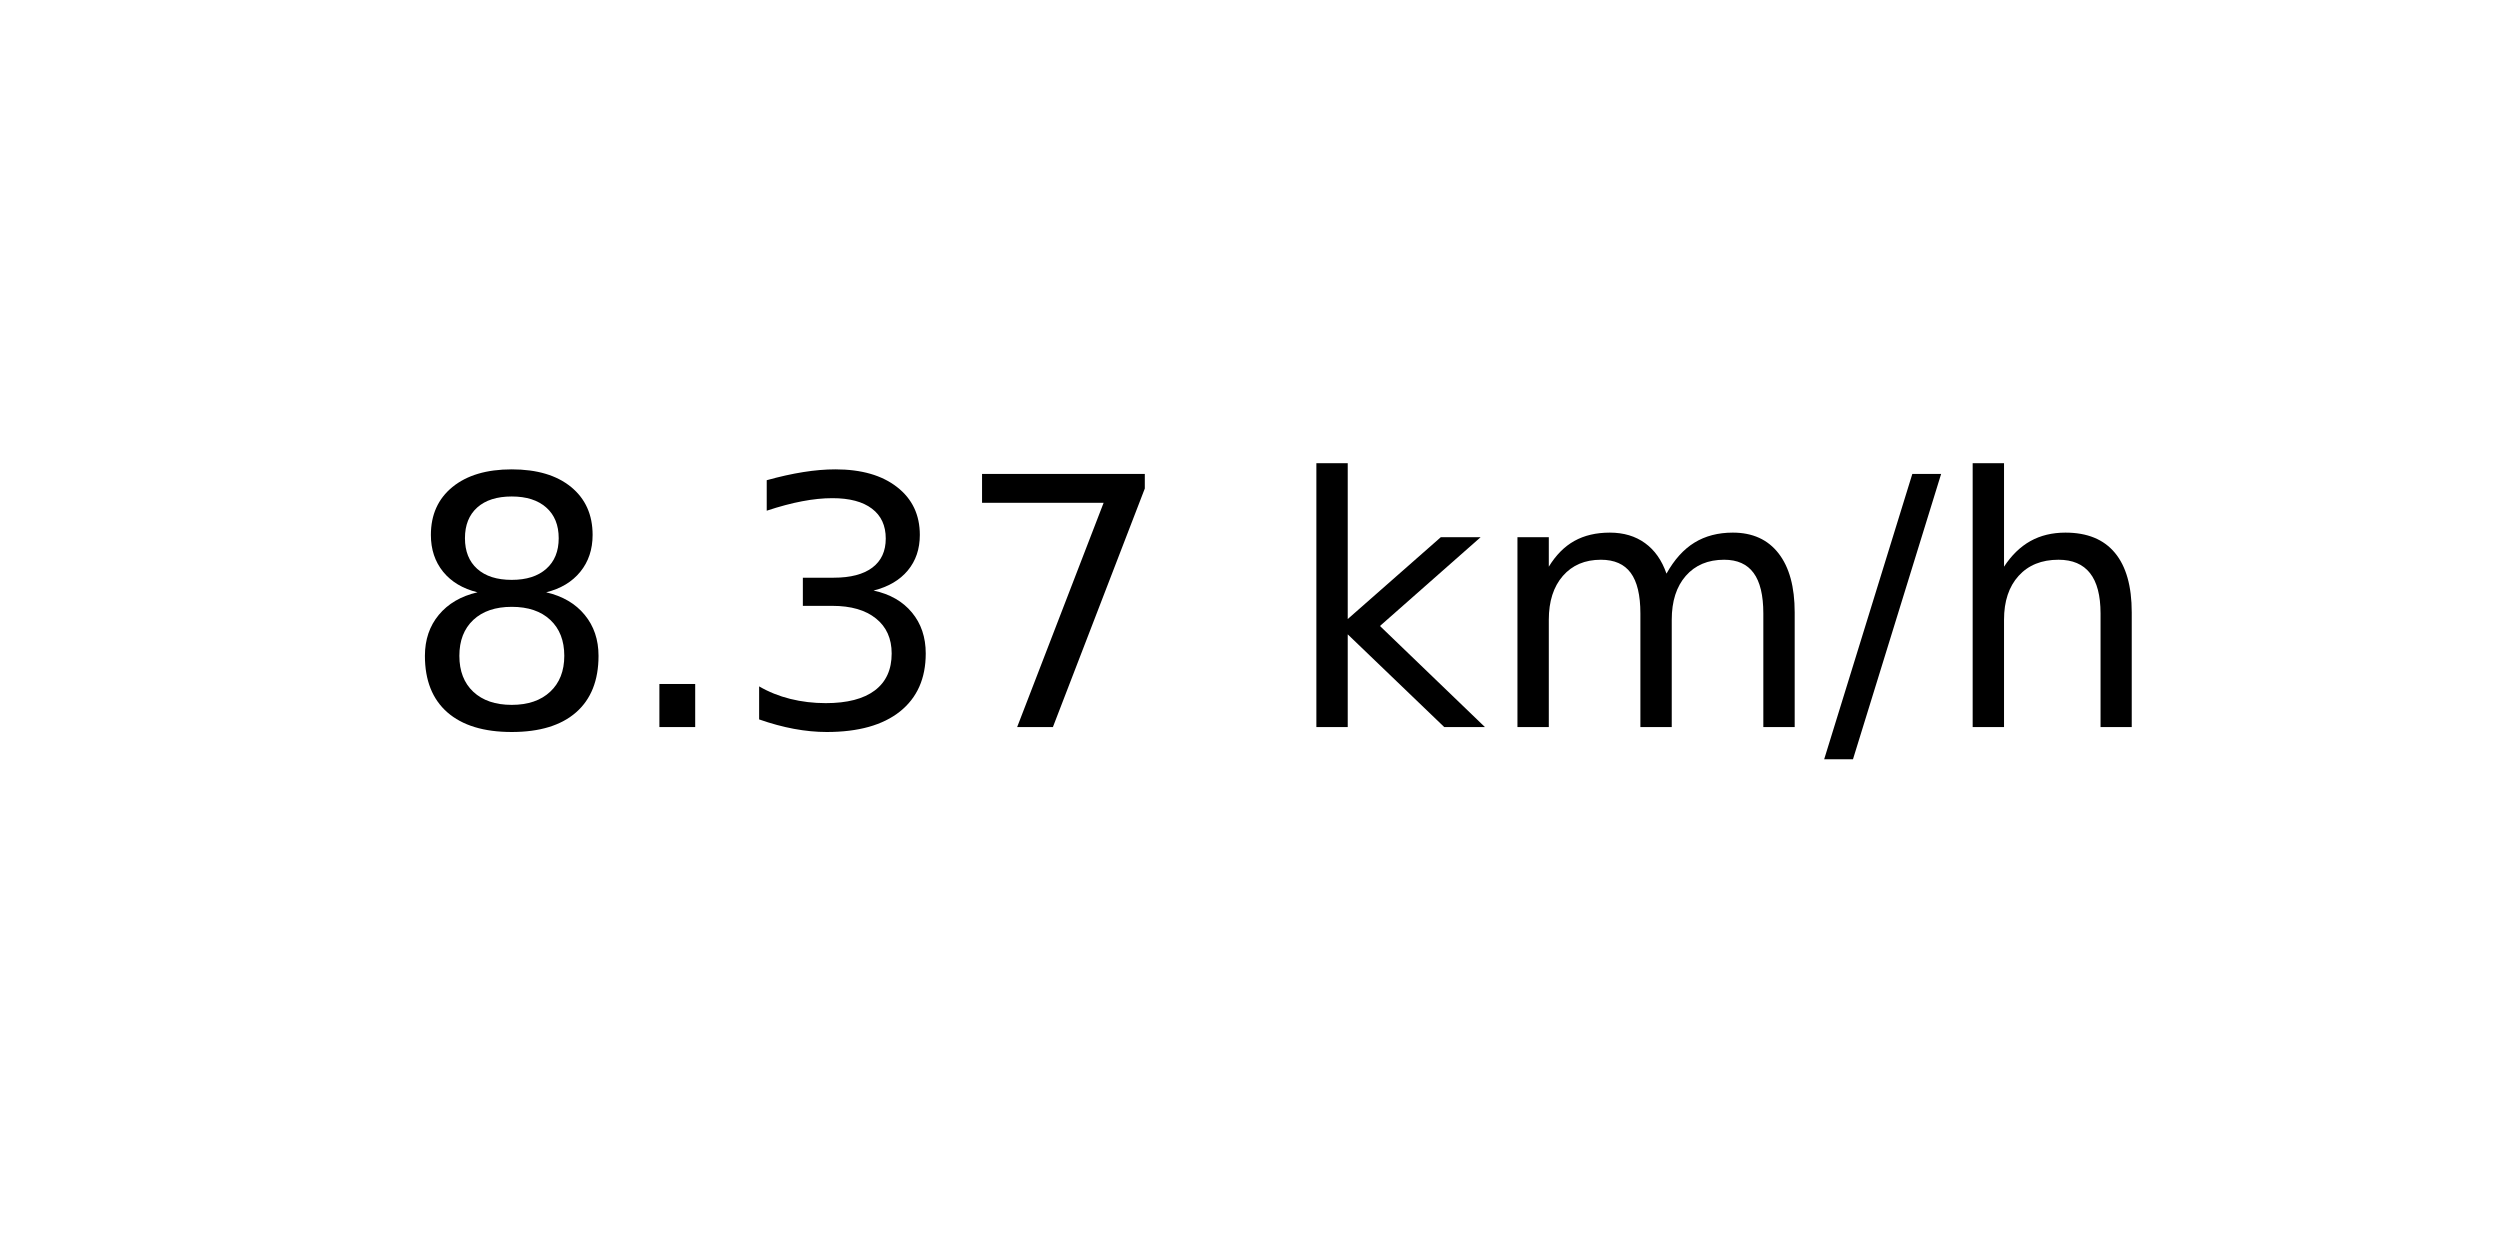
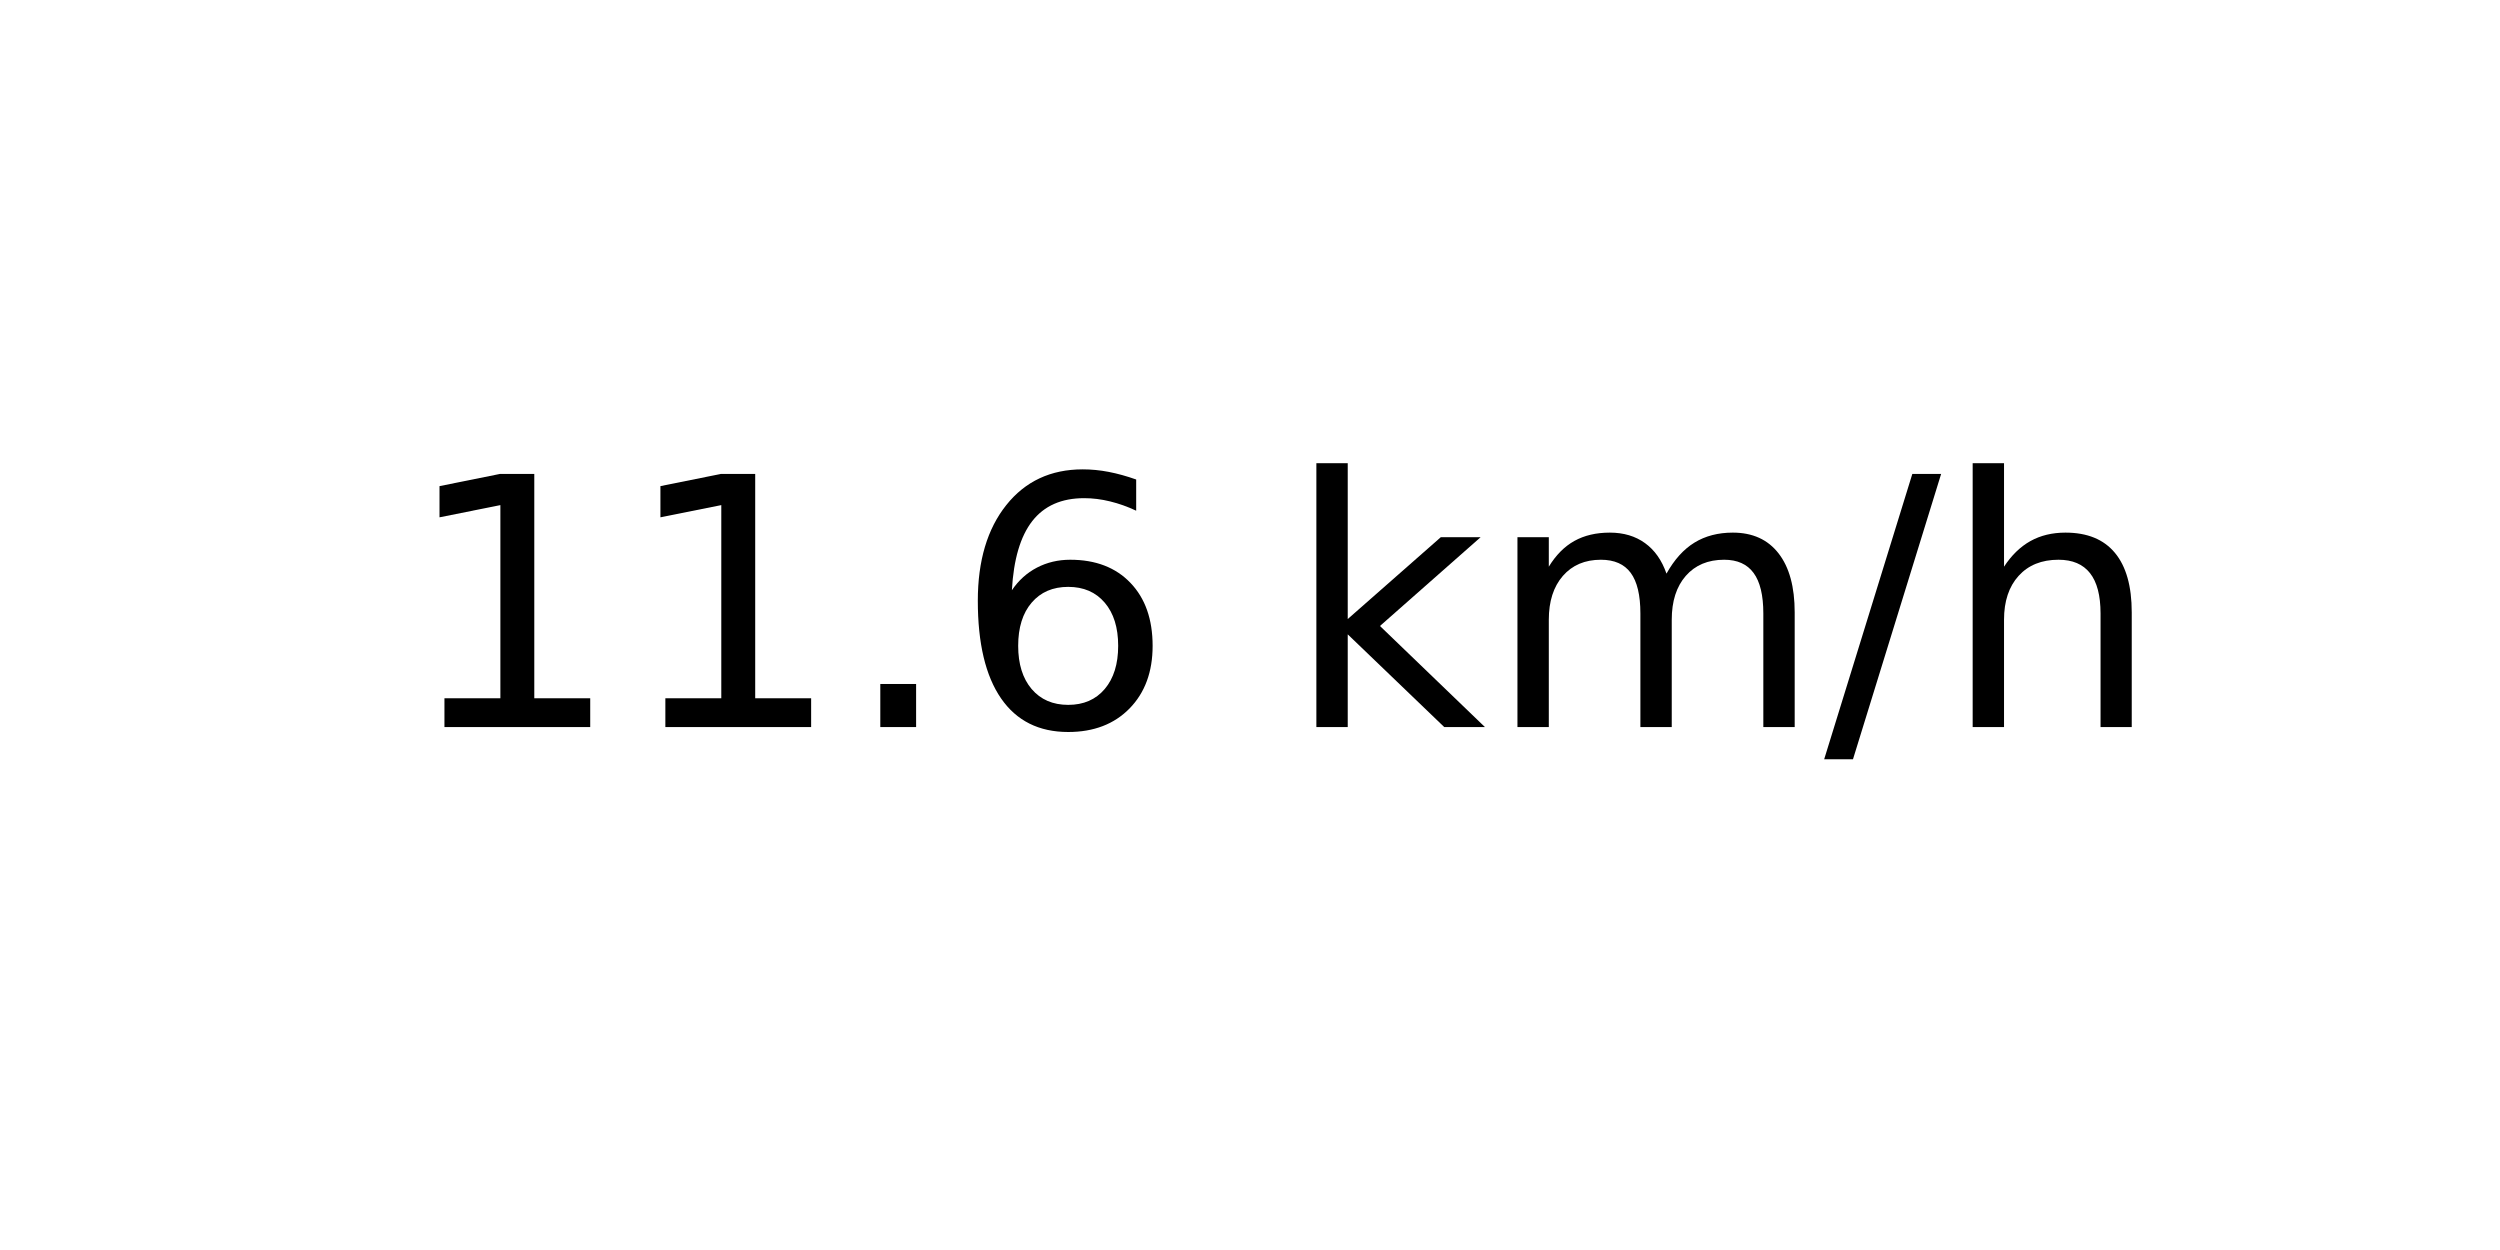
<svg xmlns="http://www.w3.org/2000/svg" xmlns:xlink="http://www.w3.org/1999/xlink" width="72pt" height="36pt" viewBox="0 0 72 36" version="1.1">
  <defs>
    <style type="text/css">*{stroke-linejoin: round; stroke-linecap: butt}</style>
  </defs>
  <g id="figure_1">
    <g id="axes_1">
      <g id="text_1">
        <g transform="translate(11.55937 20.93937) scale(0.1 -0.1)">
          <defs>
-             <path id="DejaVuSans-38" d="M 2034 2216  Q 1584 2216 1326 1975  Q 1069 1734 1069 1313  Q 1069 891 1326 650  Q 1584 409 2034 409  Q 2484 409 2743 651  Q 3003 894 3003 1313  Q 3003 1734 2745 1975  Q 2488 2216 2034 2216  z M 1403 2484  Q 997 2584 770 2862  Q 544 3141 544 3541  Q 544 4100 942 4425  Q 1341 4750 2034 4750  Q 2731 4750 3128 4425  Q 3525 4100 3525 3541  Q 3525 3141 3298 2862  Q 3072 2584 2669 2484  Q 3125 2378 3379 2068  Q 3634 1759 3634 1313  Q 3634 634 3220 271  Q 2806 -91 2034 -91  Q 1263 -91 848 271  Q 434 634 434 1313  Q 434 1759 690 2068  Q 947 2378 1403 2484  z M 1172 3481  Q 1172 3119 1398 2916  Q 1625 2713 2034 2713  Q 2441 2713 2670 2916  Q 2900 3119 2900 3481  Q 2900 3844 2670 4047  Q 2441 4250 2034 4250  Q 1625 4250 1398 4047  Q 1172 3844 1172 3481  z " transform="scale(0.015625)" />
+             <path id="DejaVuSans-31" d="M 794 531  L 1825 531  L 1825 4091  L 703 3866  L 703 4441  L 1819 4666  L 2450 4666  L 2450 531  L 3481 531  L 3481 0  L 794 0  L 794 531  z " transform="scale(0.015625)" />
            <path id="DejaVuSans-2e" d="M 684 794  L 1344 794  L 1344 0  L 684 0  L 684 794  z " transform="scale(0.015625)" />
-             <path id="DejaVuSans-33" d="M 2597 2516  Q 3050 2419 3304 2112  Q 3559 1806 3559 1356  Q 3559 666 3084 287  Q 2609 -91 1734 -91  Q 1441 -91 1130 -33  Q 819 25 488 141  L 488 750  Q 750 597 1062 519  Q 1375 441 1716 441  Q 2309 441 2620 675  Q 2931 909 2931 1356  Q 2931 1769 2642 2001  Q 2353 2234 1838 2234  L 1294 2234  L 1294 2753  L 1863 2753  Q 2328 2753 2575 2939  Q 2822 3125 2822 3475  Q 2822 3834 2567 4026  Q 2313 4219 1838 4219  Q 1578 4219 1281 4162  Q 984 4106 628 3988  L 628 4550  Q 988 4650 1302 4700  Q 1616 4750 1894 4750  Q 2613 4750 3031 4423  Q 3450 4097 3450 3541  Q 3450 3153 3228 2886  Q 3006 2619 2597 2516  z " transform="scale(0.015625)" />
-             <path id="DejaVuSans-37" d="M 525 4666  L 3525 4666  L 3525 4397  L 1831 0  L 1172 0  L 2766 4134  L 525 4134  L 525 4666  z " transform="scale(0.015625)" />
+             <path id="DejaVuSans-36" d="M 2113 2584  Q 1688 2584 1439 2293  Q 1191 2003 1191 1497  Q 1191 994 1439 701  Q 1688 409 2113 409  Q 2538 409 2786 701  Q 3034 994 3034 1497  Q 3034 2003 2786 2293  Q 2538 2584 2113 2584  z M 3366 4563  L 3366 3988  Q 3128 4100 2886 4159  Q 2644 4219 2406 4219  Q 1781 4219 1451 3797  Q 1122 3375 1075 2522  Q 1259 2794 1537 2939  Q 1816 3084 2150 3084  Q 2853 3084 3261 2657  Q 3669 2231 3669 1497  Q 3669 778 3244 343  Q 2819 -91 2113 -91  Q 1303 -91 875 529  Q 447 1150 447 2328  Q 447 3434 972 4092  Q 1497 4750 2381 4750  Q 2619 4750 2861 4703  Q 3103 4656 3366 4563  z " transform="scale(0.015625)" />
            <path id="DejaVuSans-20" transform="scale(0.015625)" />
            <path id="DejaVuSans-6b" d="M 581 4863  L 1159 4863  L 1159 1991  L 2875 3500  L 3609 3500  L 1753 1863  L 3688 0  L 2938 0  L 1159 1709  L 1159 0  L 581 0  L 581 4863  z " transform="scale(0.015625)" />
            <path id="DejaVuSans-6d" d="M 3328 2828  Q 3544 3216 3844 3400  Q 4144 3584 4550 3584  Q 5097 3584 5394 3201  Q 5691 2819 5691 2113  L 5691 0  L 5113 0  L 5113 2094  Q 5113 2597 4934 2840  Q 4756 3084 4391 3084  Q 3944 3084 3684 2787  Q 3425 2491 3425 1978  L 3425 0  L 2847 0  L 2847 2094  Q 2847 2600 2669 2842  Q 2491 3084 2119 3084  Q 1678 3084 1418 2786  Q 1159 2488 1159 1978  L 1159 0  L 581 0  L 581 3500  L 1159 3500  L 1159 2956  Q 1356 3278 1631 3431  Q 1906 3584 2284 3584  Q 2666 3584 2933 3390  Q 3200 3197 3328 2828  z " transform="scale(0.015625)" />
            <path id="DejaVuSans-2f" d="M 1625 4666  L 2156 4666  L 531 -594  L 0 -594  L 1625 4666  z " transform="scale(0.015625)" />
            <path id="DejaVuSans-68" d="M 3513 2113  L 3513 0  L 2938 0  L 2938 2094  Q 2938 2591 2744 2837  Q 2550 3084 2163 3084  Q 1697 3084 1428 2787  Q 1159 2491 1159 1978  L 1159 0  L 581 0  L 581 4863  L 1159 4863  L 1159 2956  Q 1366 3272 1645 3428  Q 1925 3584 2291 3584  Q 2894 3584 3203 3211  Q 3513 2838 3513 2113  z " transform="scale(0.015625)" />
          </defs>
-           <use xlink:href="#DejaVuSans-38" />
-           <use xlink:href="#DejaVuSans-2e" x="63.623" />
-           <use xlink:href="#DejaVuSans-33" x="95.41" />
-           <use xlink:href="#DejaVuSans-37" x="159.033" />
+           <use xlink:href="#DejaVuSans-31" />
+           <use xlink:href="#DejaVuSans-31" x="63.623" />
+           <use xlink:href="#DejaVuSans-2e" x="127.246" />
+           <use xlink:href="#DejaVuSans-36" x="159.033" />
          <use xlink:href="#DejaVuSans-20" x="222.656" />
          <use xlink:href="#DejaVuSans-6b" x="254.443" />
          <use xlink:href="#DejaVuSans-6d" x="312.354" />
          <use xlink:href="#DejaVuSans-2f" x="409.766" />
          <use xlink:href="#DejaVuSans-68" x="443.457" />
        </g>
      </g>
    </g>
  </g>
</svg>
